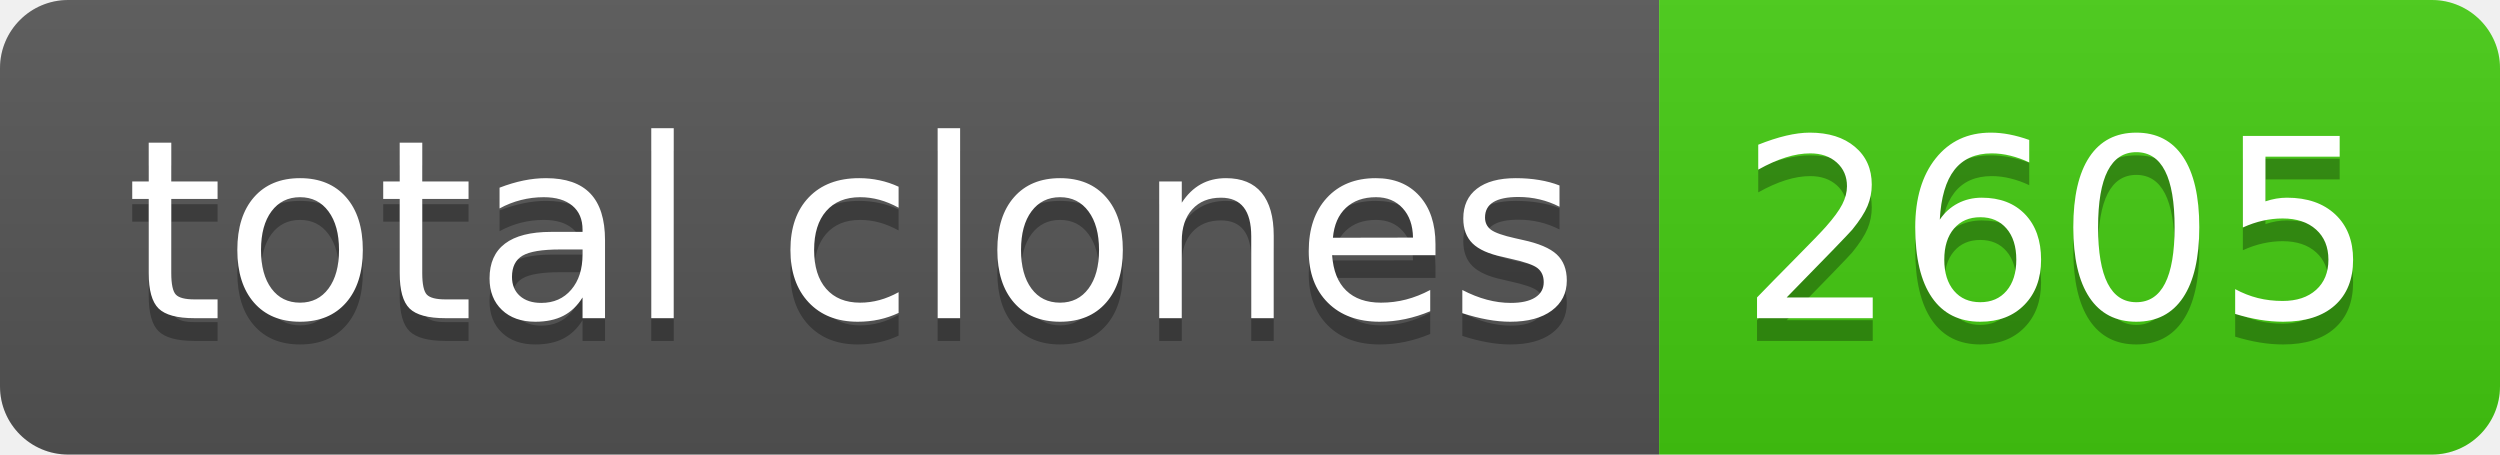
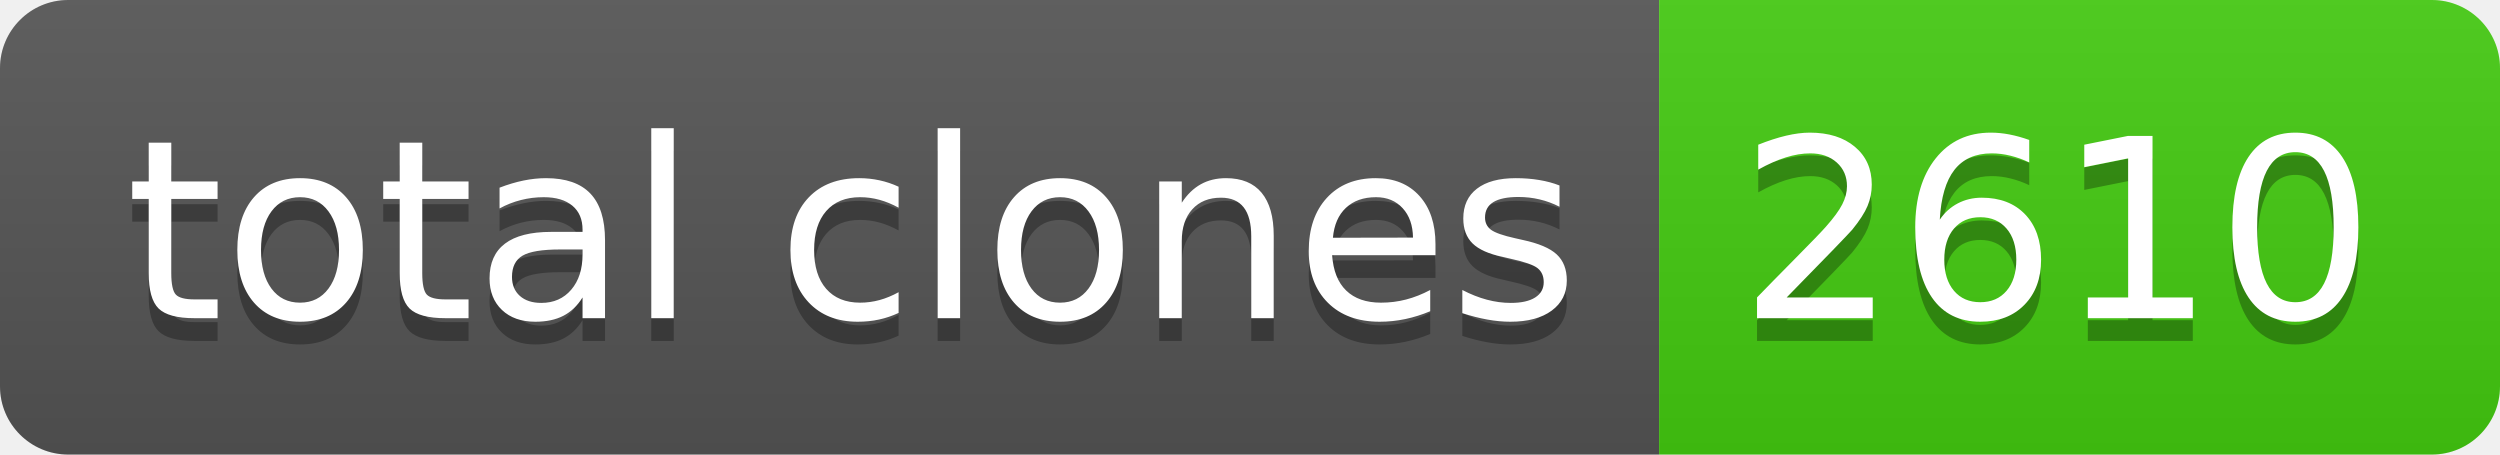
- <svg xmlns="http://www.w3.org/2000/svg" width="110" height="20" role="img" aria-label="total clones: 2605">
+ <svg xmlns="http://www.w3.org/2000/svg" width="110" height="20" role="img" aria-label="total clones: 2610">
  <linearGradient id="s" x2="0" y2="100%">
    <stop offset="0" stop-color="#bbb" stop-opacity=".1" />
    <stop offset="1" stop-opacity=".1" />
  </linearGradient>
  <clipPath id="r">
    <rect width="110" height="20" rx="3" fill="#fff" />
  </clipPath>
  <g clip-path="url(#r)">
    <rect width="73" height="20" fill="#555" />
    <rect x="73" width="37" height="20" fill="#4c1" />
    <rect width="110" height="20" fill="url(#s)" />
  </g>
  <g fill="#fff" text-anchor="middle" font-family="Verdana,Geneva,DejaVu Sans,sans-serif" text-rendering="geometricPrecision" font-size="110">
    <text aria-hidden="true" x="375" y="150" fill="#010101" fill-opacity=".3" transform="scale(.1)" textLength="630">total clones</text>
    <text x="375" y="140" transform="scale(.1)" fill="#fff" textLength="630">total clones</text>
-     <text aria-hidden="true" x="905" y="150" fill="#010101" fill-opacity=".3" transform="scale(.1)" textLength="270">2605</text>
-     <text x="905" y="140" transform="scale(.1)" fill="#fff" textLength="270">2605</text>
+     <text aria-hidden="true" x="905" y="150" fill="#010101" fill-opacity=".3" transform="scale(.1)" textLength="270">2610</text>
+     <text x="905" y="140" transform="scale(.1)" fill="#fff" textLength="270">2610</text>
  </g>
</svg>
